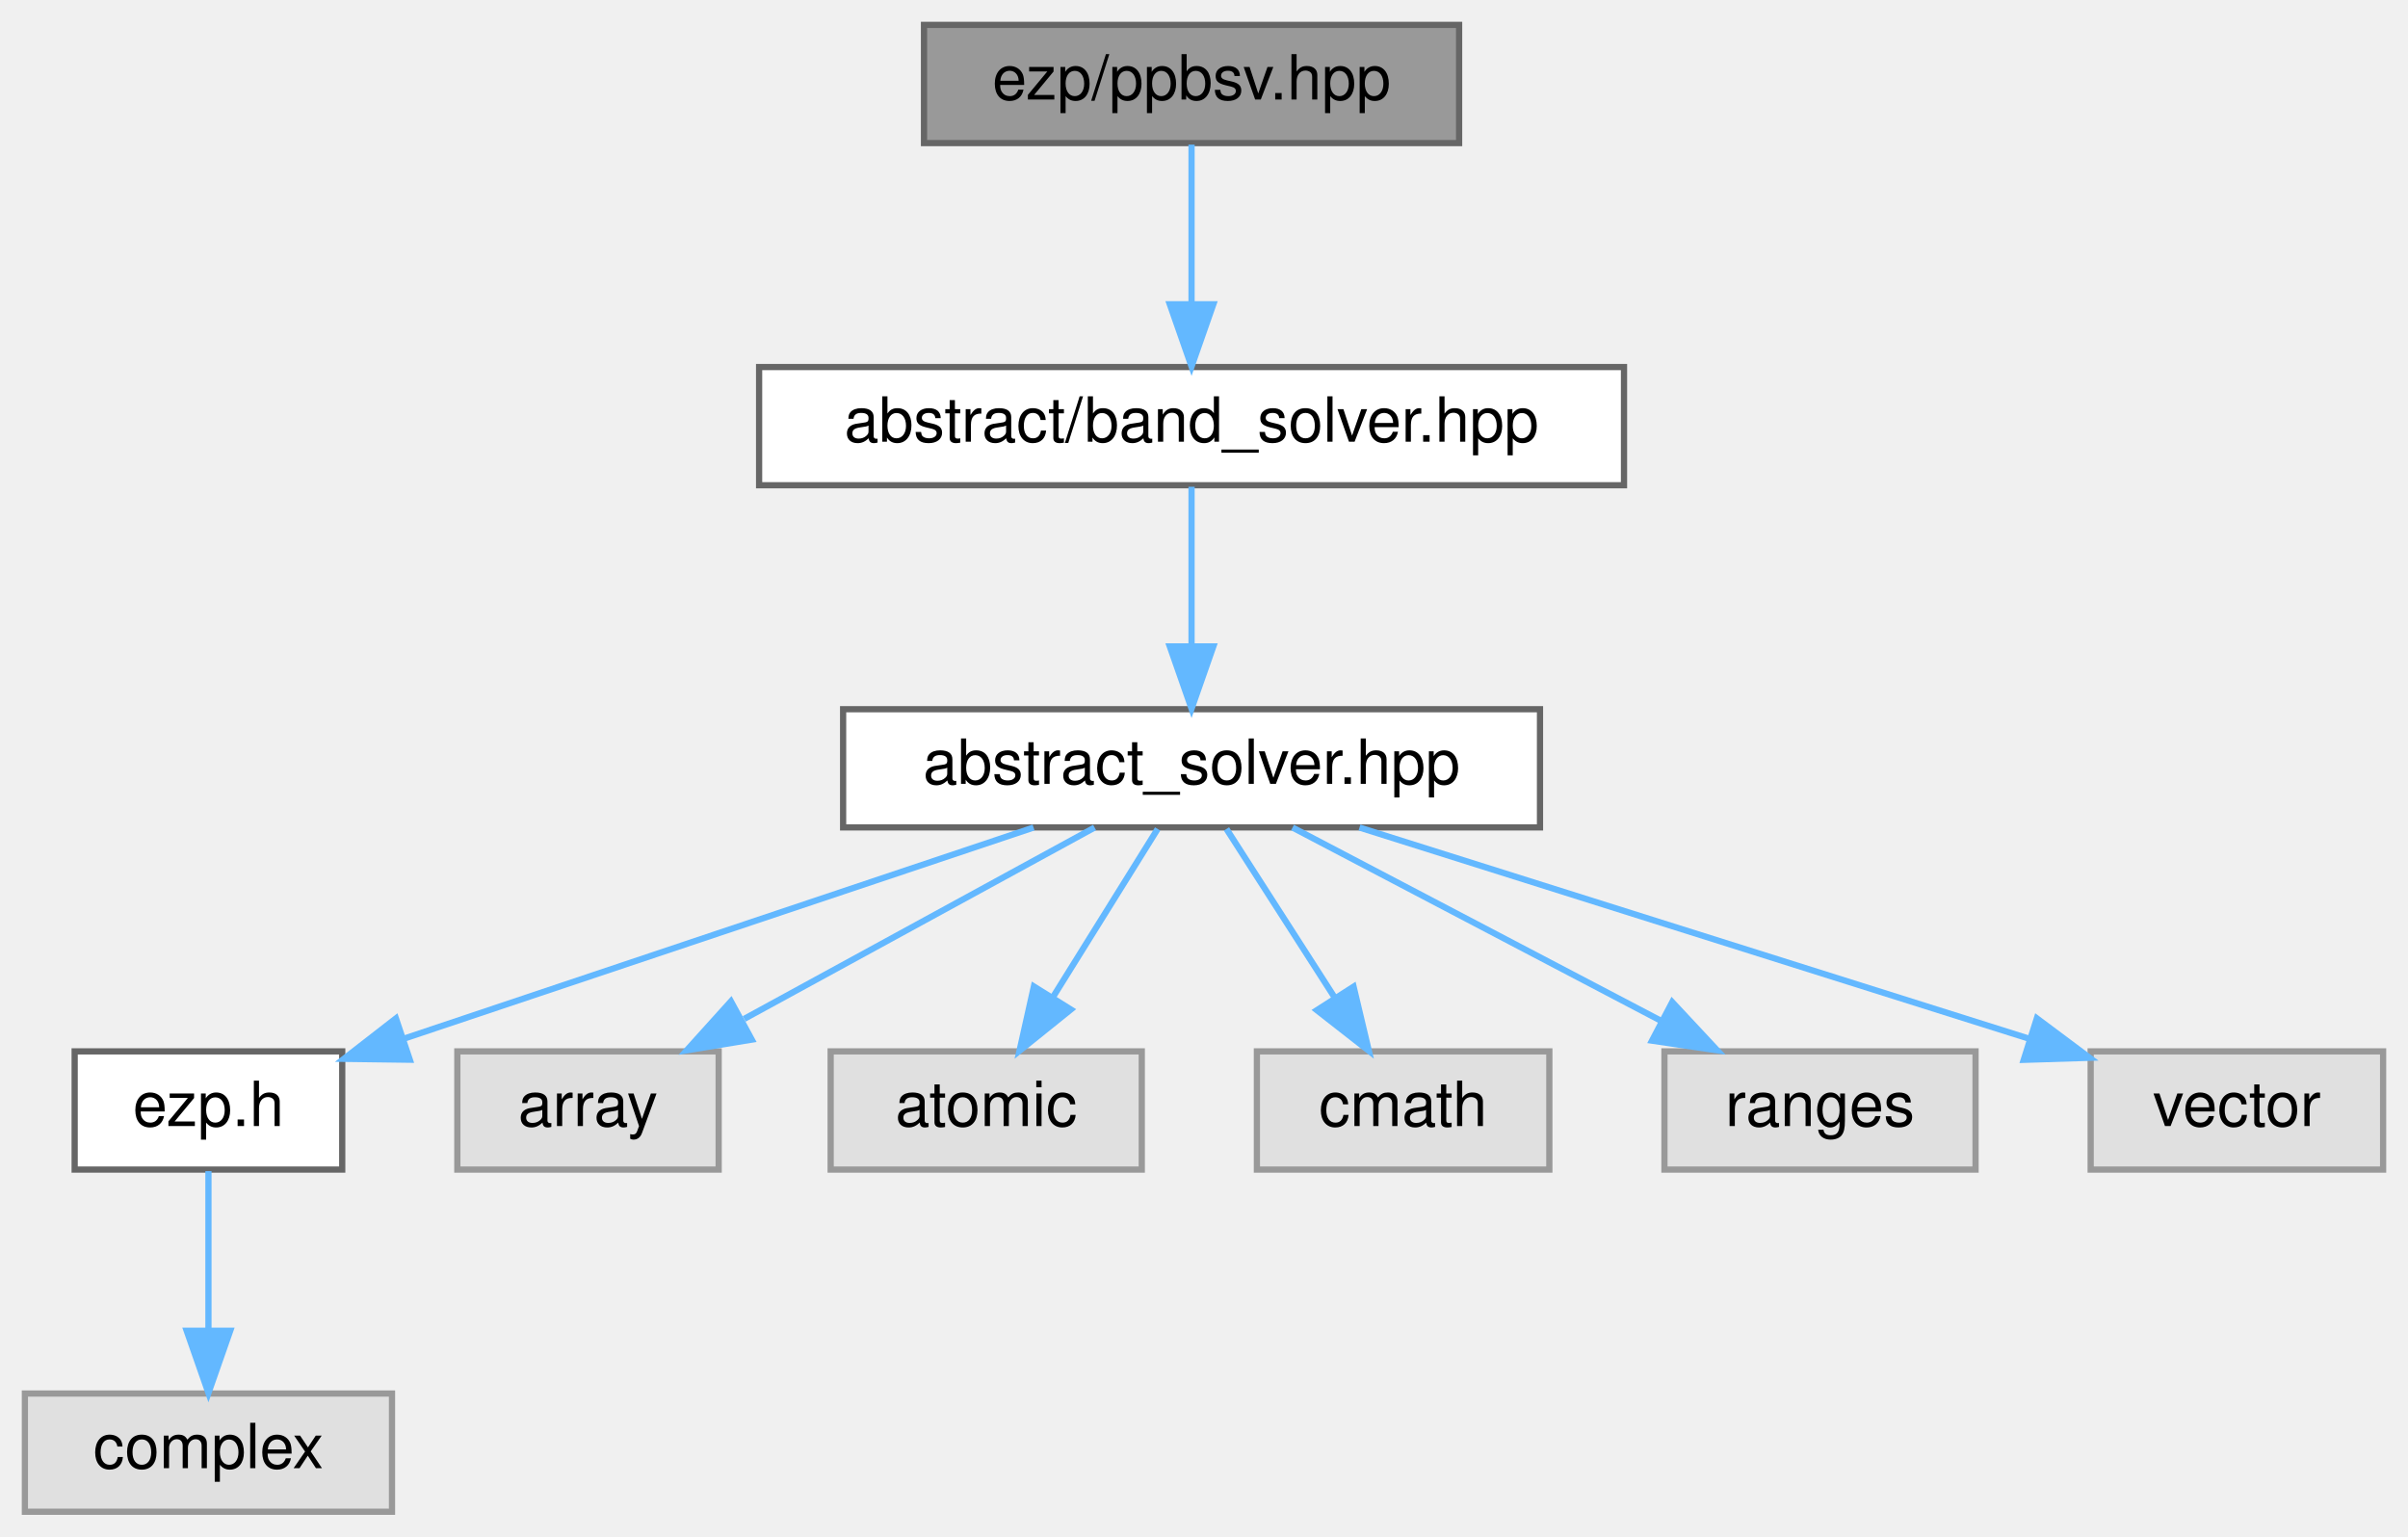
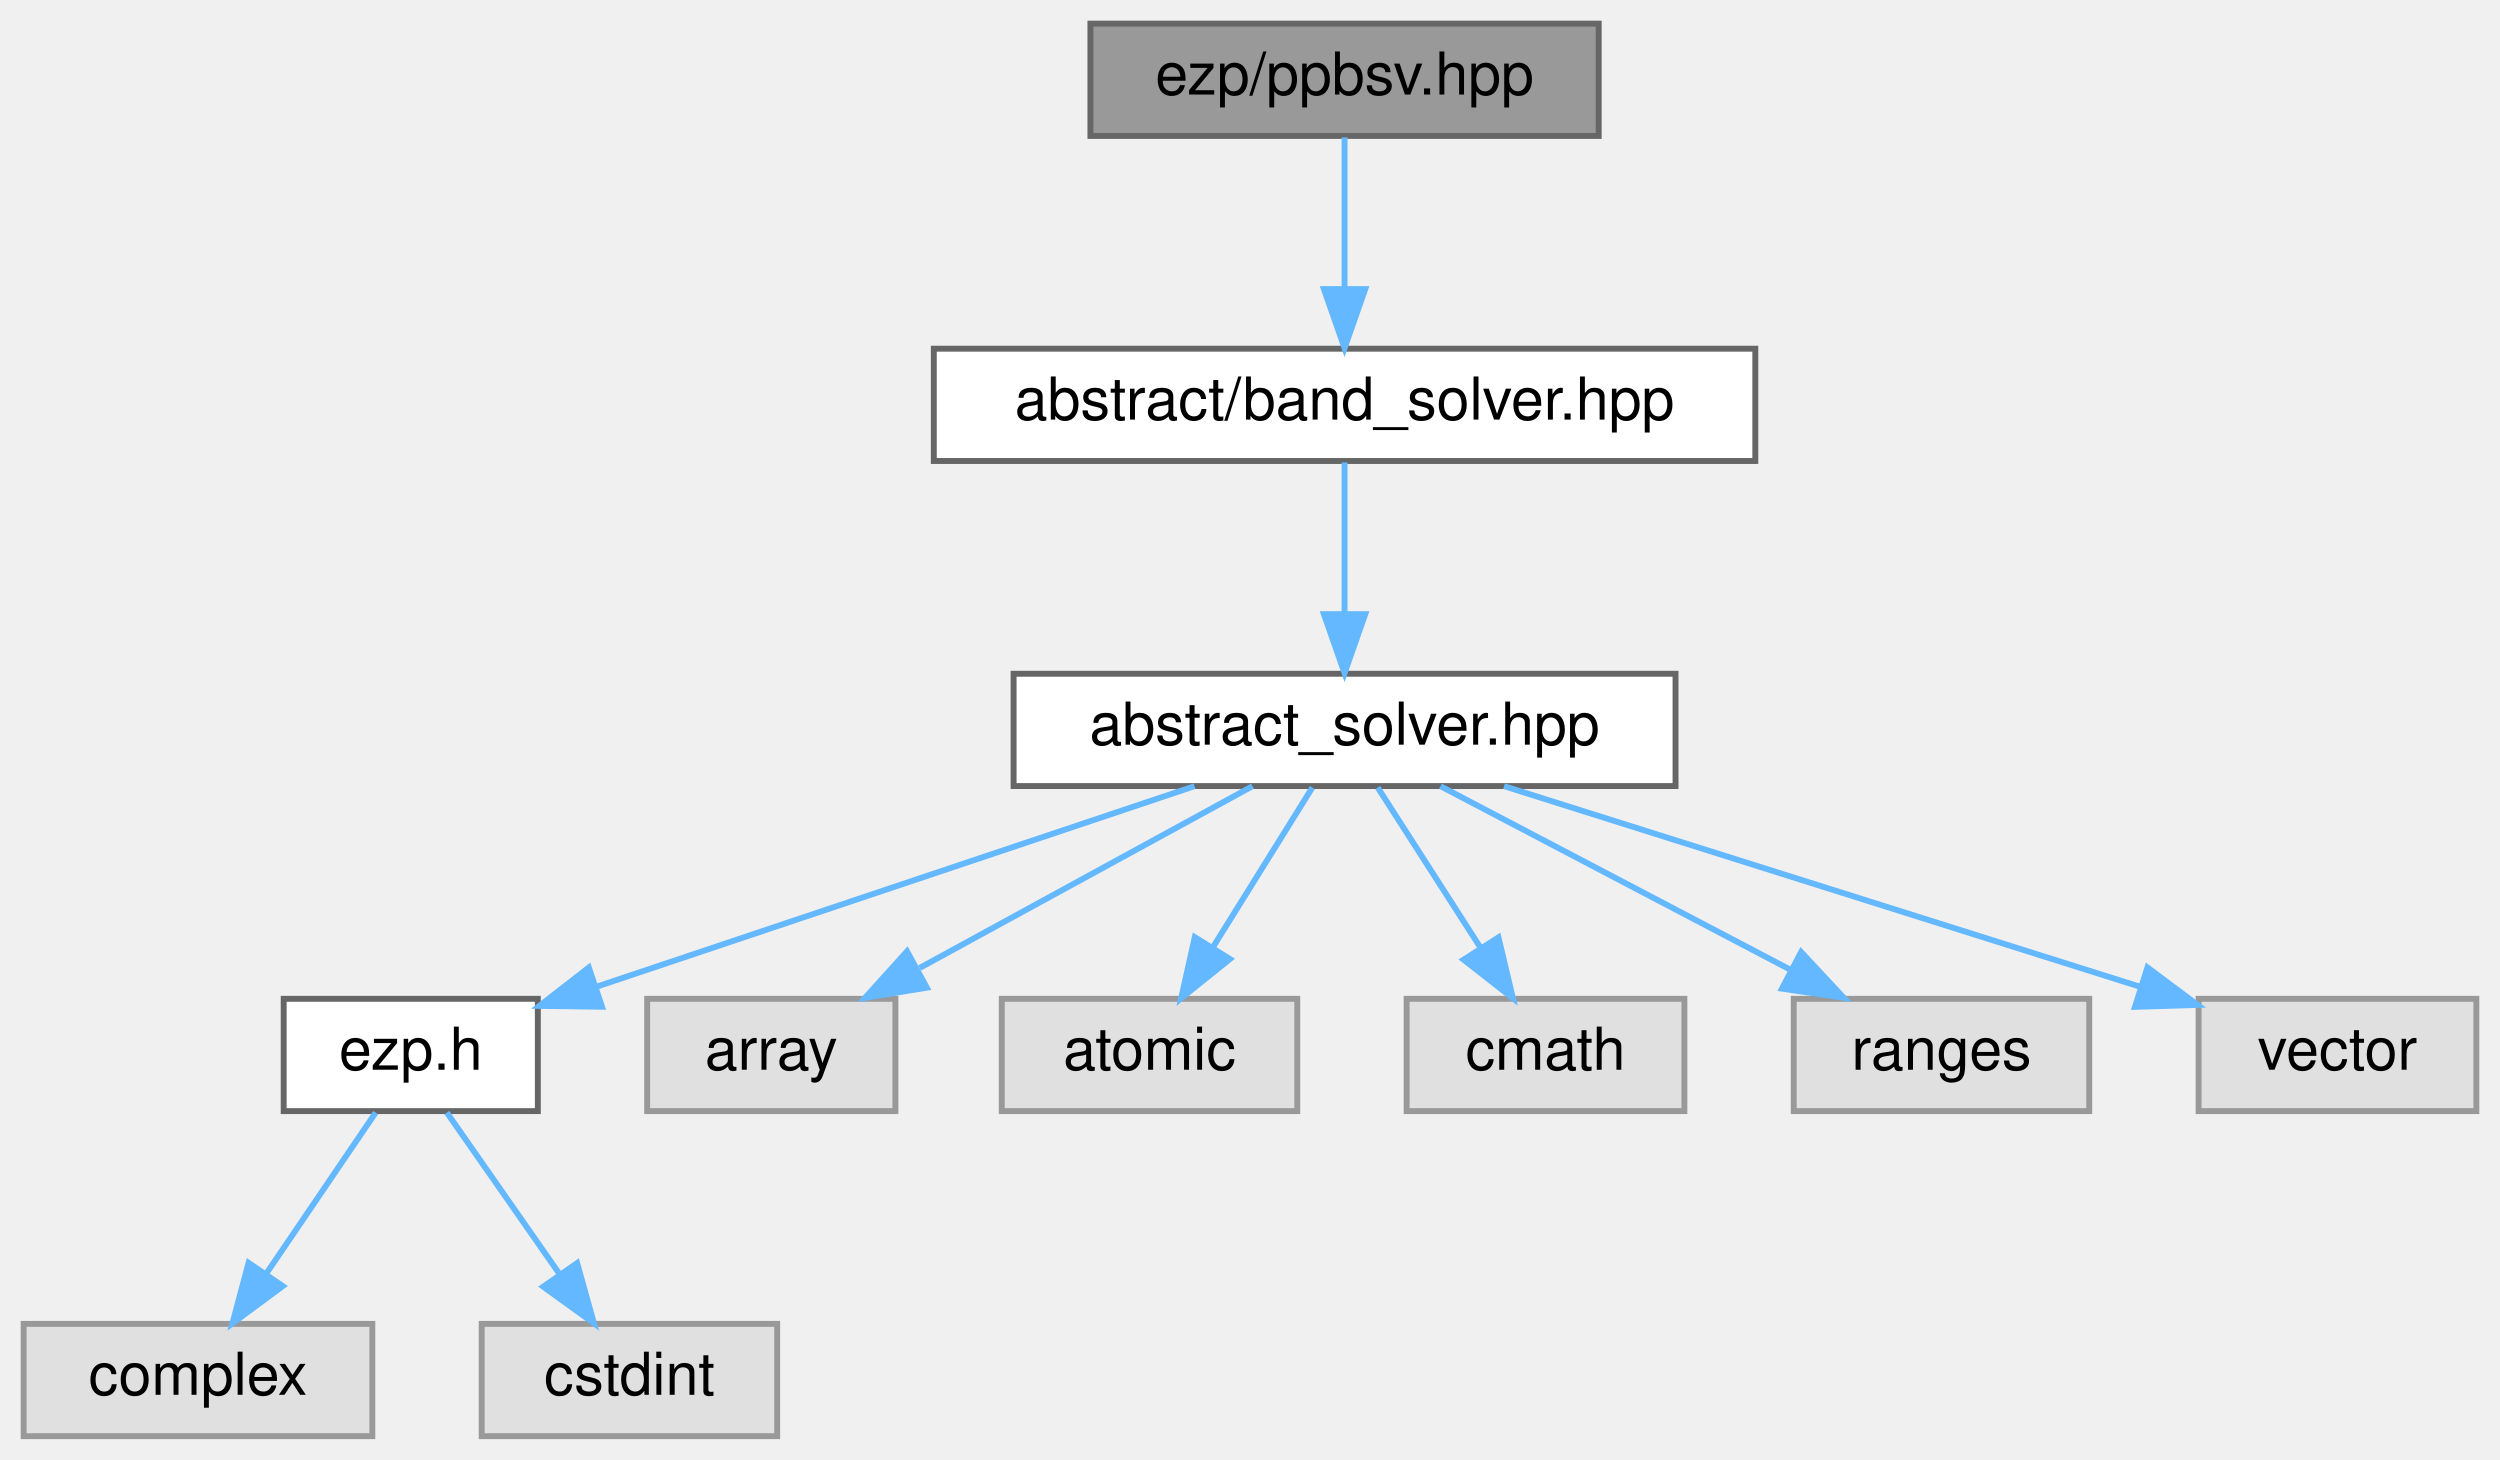
- <svg xmlns="http://www.w3.org/2000/svg" xmlns:xlink="http://www.w3.org/1999/xlink" width="387pt" height="247pt" viewBox="0.00 0.00 387.00 247.00">
+ <svg xmlns="http://www.w3.org/2000/svg" xmlns:xlink="http://www.w3.org/1999/xlink" width="423pt" height="247pt" viewBox="0.00 0.00 423.00 247.00">
  <g id="graph0" class="graph" transform="scale(1 1) rotate(0) translate(4 243)">
    <g id="Node000001" class="node">
      <g id="a_Node000001">
        <a xlink:title=" ">
-           <polygon fill="#999999" stroke="#666666" points="230.5,-239 144.5,-239 144.5,-220 230.5,-220 230.5,-239" />
-           <text text-anchor="middle" x="187.5" y="-227" font-family="Helvetica,sans-Serif" font-size="10.00">ezp/ppbsv.hpp</text>
+           <polygon fill="#999999" stroke="#666666" points="266.5,-239 180.5,-239 180.5,-220 266.5,-220 266.5,-239" />
+           <text text-anchor="middle" x="223.5" y="-227" font-family="Helvetica,sans-Serif" font-size="10.00">ezp/ppbsv.hpp</text>
        </a>
      </g>
    </g>
    <g id="Node000002" class="node">
      <g id="a_Node000002">
        <a xlink:href="../../d1/d1b/band__solver_8hpp_source.html" target="_top" xlink:title=" ">
-           <polygon fill="white" stroke="#666666" points="257,-184 118,-184 118,-165 257,-165 257,-184" />
-           <text text-anchor="middle" x="187.5" y="-172" font-family="Helvetica,sans-Serif" font-size="10.00">abstract/band_solver.hpp</text>
+           <polygon fill="white" stroke="#666666" points="293,-184 154,-184 154,-165 293,-165 293,-184" />
+           <text text-anchor="middle" x="223.5" y="-172" font-family="Helvetica,sans-Serif" font-size="10.00">abstract/band_solver.hpp</text>
        </a>
      </g>
    </g>
    <g id="edge1_Node000001_Node000002" class="edge">
      <g id="a_edge1_Node000001_Node000002">
        <a xlink:title=" ">
-           <path fill="none" stroke="#63b8ff" d="M187.5,-219.75C187.5,-212.8 187.5,-202.85 187.5,-194.13" />
-           <polygon fill="#63b8ff" stroke="#63b8ff" points="191,-194.09 187.5,-184.09 184,-194.09 191,-194.09" />
+           <path fill="none" stroke="#63b8ff" d="M223.5,-219.75C223.5,-212.8 223.5,-202.85 223.5,-194.13" />
+           <polygon fill="#63b8ff" stroke="#63b8ff" points="227,-194.09 223.5,-184.09 220,-194.09 227,-194.09" />
        </a>
      </g>
    </g>
    <g id="Node000003" class="node">
      <g id="a_Node000003">
        <a xlink:href="../../dc/ddc/abstract__solver_8hpp_source.html" target="_top" xlink:title=" ">
-           <polygon fill="white" stroke="#666666" points="243.5,-129 131.5,-129 131.5,-110 243.5,-110 243.5,-129" />
-           <text text-anchor="middle" x="187.5" y="-117" font-family="Helvetica,sans-Serif" font-size="10.00">abstract_solver.hpp</text>
+           <polygon fill="white" stroke="#666666" points="279.5,-129 167.5,-129 167.5,-110 279.5,-110 279.5,-129" />
+           <text text-anchor="middle" x="223.5" y="-117" font-family="Helvetica,sans-Serif" font-size="10.00">abstract_solver.hpp</text>
        </a>
      </g>
    </g>
    <g id="edge2_Node000002_Node000003" class="edge">
      <g id="a_edge2_Node000002_Node000003">
        <a xlink:title=" ">
-           <path fill="none" stroke="#63b8ff" d="M187.5,-164.75C187.5,-157.8 187.5,-147.85 187.5,-139.13" />
-           <polygon fill="#63b8ff" stroke="#63b8ff" points="191,-139.09 187.5,-129.09 184,-139.09 191,-139.09" />
+           <path fill="none" stroke="#63b8ff" d="M223.5,-164.75C223.5,-157.8 223.5,-147.85 223.5,-139.13" />
+           <polygon fill="#63b8ff" stroke="#63b8ff" points="227,-139.09 223.5,-129.09 220,-139.09 227,-139.09" />
        </a>
      </g>
    </g>
    <g id="Node000004" class="node">
      <g id="a_Node000004">
        <a xlink:href="../../d1/d4c/ezp_8h_source.html" target="_top" xlink:title=" ">
-           <polygon fill="white" stroke="#666666" points="51,-74 8,-74 8,-55 51,-55 51,-74" />
-           <text text-anchor="middle" x="29.5" y="-62" font-family="Helvetica,sans-Serif" font-size="10.00">ezp.h</text>
+           <polygon fill="white" stroke="#666666" points="87,-74 44,-74 44,-55 87,-55 87,-74" />
+           <text text-anchor="middle" x="65.5" y="-62" font-family="Helvetica,sans-Serif" font-size="10.00">ezp.h</text>
        </a>
      </g>
    </g>
    <g id="edge3_Node000003_Node000004" class="edge">
      <g id="a_edge3_Node000003_Node000004">
        <a xlink:title=" ">
-           <path fill="none" stroke="#63b8ff" d="M162.11,-109.98C134.65,-100.77 90.81,-86.07 61.12,-76.11" />
-           <polygon fill="#63b8ff" stroke="#63b8ff" points="61.86,-72.66 51.26,-72.8 59.63,-79.3 61.86,-72.66" />
-         </a>
-       </g>
-     </g>
-     <g id="Node000006" class="node">
-       <g id="a_Node000006">
-         <a xlink:title=" ">
-           <polygon fill="#e0e0e0" stroke="#999999" points="111.5,-74 69.5,-74 69.5,-55 111.5,-55 111.5,-74" />
-           <text text-anchor="middle" x="90.5" y="-62" font-family="Helvetica,sans-Serif" font-size="10.00">array</text>
-         </a>
-       </g>
-     </g>
-     <g id="edge5_Node000003_Node000006" class="edge">
-       <g id="a_edge5_Node000003_Node000006">
-         <a xlink:title=" ">
-           <path fill="none" stroke="#63b8ff" d="M171.92,-109.98C156.73,-101.69 133.4,-88.94 115.6,-79.22" />
-           <polygon fill="#63b8ff" stroke="#63b8ff" points="116.82,-75.89 106.37,-74.17 113.47,-82.04 116.82,-75.89" />
+           <path fill="none" stroke="#63b8ff" d="M198.11,-109.98C170.65,-100.77 126.81,-86.07 97.12,-76.11" />
+           <polygon fill="#63b8ff" stroke="#63b8ff" points="97.86,-72.66 87.26,-72.8 95.63,-79.3 97.86,-72.66" />
        </a>
      </g>
    </g>
    <g id="Node000007" class="node">
      <g id="a_Node000007">
        <a xlink:title=" ">
-           <polygon fill="#e0e0e0" stroke="#999999" points="179.5,-74 129.5,-74 129.5,-55 179.5,-55 179.5,-74" />
-           <text text-anchor="middle" x="154.5" y="-62" font-family="Helvetica,sans-Serif" font-size="10.00">atomic</text>
+           <polygon fill="#e0e0e0" stroke="#999999" points="147.5,-74 105.5,-74 105.5,-55 147.5,-55 147.5,-74" />
+           <text text-anchor="middle" x="126.5" y="-62" font-family="Helvetica,sans-Serif" font-size="10.00">array</text>
        </a>
      </g>
    </g>
    <g id="edge6_Node000003_Node000007" class="edge">
      <g id="a_edge6_Node000003_Node000007">
        <a xlink:title=" ">
-           <path fill="none" stroke="#63b8ff" d="M182.05,-109.75C177.49,-102.42 170.83,-91.73 165.21,-82.7" />
-           <polygon fill="#63b8ff" stroke="#63b8ff" points="168.1,-80.73 159.85,-74.09 162.16,-84.43 168.1,-80.73" />
+           <path fill="none" stroke="#63b8ff" d="M207.92,-109.98C192.73,-101.69 169.4,-88.94 151.6,-79.22" />
+           <polygon fill="#63b8ff" stroke="#63b8ff" points="152.82,-75.89 142.37,-74.17 149.47,-82.04 152.82,-75.89" />
        </a>
      </g>
    </g>
    <g id="Node000008" class="node">
      <g id="a_Node000008">
        <a xlink:title=" ">
-           <polygon fill="#e0e0e0" stroke="#999999" points="245,-74 198,-74 198,-55 245,-55 245,-74" />
-           <text text-anchor="middle" x="221.5" y="-62" font-family="Helvetica,sans-Serif" font-size="10.00">cmath</text>
+           <polygon fill="#e0e0e0" stroke="#999999" points="215.5,-74 165.5,-74 165.5,-55 215.5,-55 215.5,-74" />
+           <text text-anchor="middle" x="190.5" y="-62" font-family="Helvetica,sans-Serif" font-size="10.00">atomic</text>
        </a>
      </g>
    </g>
    <g id="edge7_Node000003_Node000008" class="edge">
      <g id="a_edge7_Node000003_Node000008">
        <a xlink:title=" ">
-           <path fill="none" stroke="#63b8ff" d="M193.11,-109.75C197.82,-102.42 204.67,-91.73 210.47,-82.7" />
-           <polygon fill="#63b8ff" stroke="#63b8ff" points="213.54,-84.4 215.99,-74.09 207.64,-80.62 213.54,-84.4" />
+           <path fill="none" stroke="#63b8ff" d="M218.05,-109.75C213.49,-102.42 206.83,-91.73 201.21,-82.7" />
+           <polygon fill="#63b8ff" stroke="#63b8ff" points="204.1,-80.73 195.85,-74.09 198.16,-84.43 204.1,-80.73" />
        </a>
      </g>
    </g>
    <g id="Node000009" class="node">
      <g id="a_Node000009">
        <a xlink:title=" ">
-           <polygon fill="#e0e0e0" stroke="#999999" points="313.5,-74 263.5,-74 263.5,-55 313.5,-55 313.5,-74" />
-           <text text-anchor="middle" x="288.5" y="-62" font-family="Helvetica,sans-Serif" font-size="10.00">ranges</text>
+           <polygon fill="#e0e0e0" stroke="#999999" points="281,-74 234,-74 234,-55 281,-55 281,-74" />
+           <text text-anchor="middle" x="257.5" y="-62" font-family="Helvetica,sans-Serif" font-size="10.00">cmath</text>
        </a>
      </g>
    </g>
    <g id="edge8_Node000003_Node000009" class="edge">
      <g id="a_edge8_Node000003_Node000009">
        <a xlink:title=" ">
-           <path fill="none" stroke="#63b8ff" d="M203.73,-109.98C219.68,-101.61 244.28,-88.7 262.88,-78.95" />
-           <polygon fill="#63b8ff" stroke="#63b8ff" points="264.75,-81.92 271.98,-74.17 261.5,-75.72 264.75,-81.92" />
+           <path fill="none" stroke="#63b8ff" d="M229.11,-109.75C233.82,-102.42 240.67,-91.73 246.47,-82.7" />
+           <polygon fill="#63b8ff" stroke="#63b8ff" points="249.54,-84.4 251.99,-74.09 243.64,-80.62 249.54,-84.4" />
        </a>
      </g>
    </g>
    <g id="Node000010" class="node">
      <g id="a_Node000010">
        <a xlink:title=" ">
-           <polygon fill="#e0e0e0" stroke="#999999" points="379,-74 332,-74 332,-55 379,-55 379,-74" />
-           <text text-anchor="middle" x="355.5" y="-62" font-family="Helvetica,sans-Serif" font-size="10.00">vector</text>
+           <polygon fill="#e0e0e0" stroke="#999999" points="349.5,-74 299.5,-74 299.5,-55 349.5,-55 349.5,-74" />
+           <text text-anchor="middle" x="324.5" y="-62" font-family="Helvetica,sans-Serif" font-size="10.00">ranges</text>
        </a>
      </g>
    </g>
    <g id="edge9_Node000003_Node000010" class="edge">
      <g id="a_edge9_Node000003_Node000010">
        <a xlink:title=" ">
-           <path fill="none" stroke="#63b8ff" d="M214.49,-109.98C243.79,-100.74 290.59,-85.98 322.16,-76.02" />
-           <polygon fill="#63b8ff" stroke="#63b8ff" points="323.35,-79.31 331.83,-72.97 321.24,-72.64 323.35,-79.31" />
+           <path fill="none" stroke="#63b8ff" d="M239.73,-109.98C255.68,-101.61 280.28,-88.7 298.88,-78.95" />
+           <polygon fill="#63b8ff" stroke="#63b8ff" points="300.75,-81.92 307.98,-74.17 297.5,-75.72 300.75,-81.92" />
+         </a>
+       </g>
+     </g>
+     <g id="Node000011" class="node">
+       <g id="a_Node000011">
+         <a xlink:title=" ">
+           <polygon fill="#e0e0e0" stroke="#999999" points="415,-74 368,-74 368,-55 415,-55 415,-74" />
+           <text text-anchor="middle" x="391.5" y="-62" font-family="Helvetica,sans-Serif" font-size="10.00">vector</text>
+         </a>
+       </g>
+     </g>
+     <g id="edge10_Node000003_Node000011" class="edge">
+       <g id="a_edge10_Node000003_Node000011">
+         <a xlink:title=" ">
+           <path fill="none" stroke="#63b8ff" d="M250.49,-109.98C279.79,-100.74 326.59,-85.98 358.16,-76.02" />
+           <polygon fill="#63b8ff" stroke="#63b8ff" points="359.35,-79.31 367.83,-72.97 357.24,-72.64 359.35,-79.31" />
        </a>
      </g>
    </g>
    <g id="Node000005" class="node">
      <g id="a_Node000005">
        <a xlink:title=" ">
          <polygon fill="#e0e0e0" stroke="#999999" points="59,-19 0,-19 0,0 59,0 59,-19" />
          <text text-anchor="middle" x="29.5" y="-7" font-family="Helvetica,sans-Serif" font-size="10.00">complex</text>
        </a>
      </g>
    </g>
    <g id="edge4_Node000004_Node000005" class="edge">
      <g id="a_edge4_Node000004_Node000005">
        <a xlink:title=" ">
-           <path fill="none" stroke="#63b8ff" d="M29.5,-54.75C29.5,-47.8 29.5,-37.85 29.5,-29.13" />
-           <polygon fill="#63b8ff" stroke="#63b8ff" points="33,-29.09 29.5,-19.09 26,-29.09 33,-29.09" />
+           <path fill="none" stroke="#63b8ff" d="M59.56,-54.75C54.52,-47.34 47.16,-36.5 40.99,-27.41" />
+           <polygon fill="#63b8ff" stroke="#63b8ff" points="43.85,-25.39 35.33,-19.09 38.06,-29.33 43.85,-25.39" />
+         </a>
+       </g>
+     </g>
+     <g id="Node000006" class="node">
+       <g id="a_Node000006">
+         <a xlink:title=" ">
+           <polygon fill="#e0e0e0" stroke="#999999" points="127.5,-19 77.5,-19 77.5,0 127.5,0 127.5,-19" />
+           <text text-anchor="middle" x="102.5" y="-7" font-family="Helvetica,sans-Serif" font-size="10.00">cstdint</text>
+         </a>
+       </g>
+     </g>
+     <g id="edge5_Node000004_Node000006" class="edge">
+       <g id="a_edge5_Node000004_Node000006">
+         <a xlink:title=" ">
+           <path fill="none" stroke="#63b8ff" d="M71.61,-54.75C76.78,-47.34 84.35,-36.5 90.69,-27.41" />
+           <polygon fill="#63b8ff" stroke="#63b8ff" points="93.65,-29.29 96.5,-19.09 87.91,-25.29 93.65,-29.29" />
        </a>
      </g>
    </g>
  </g>
</svg>
